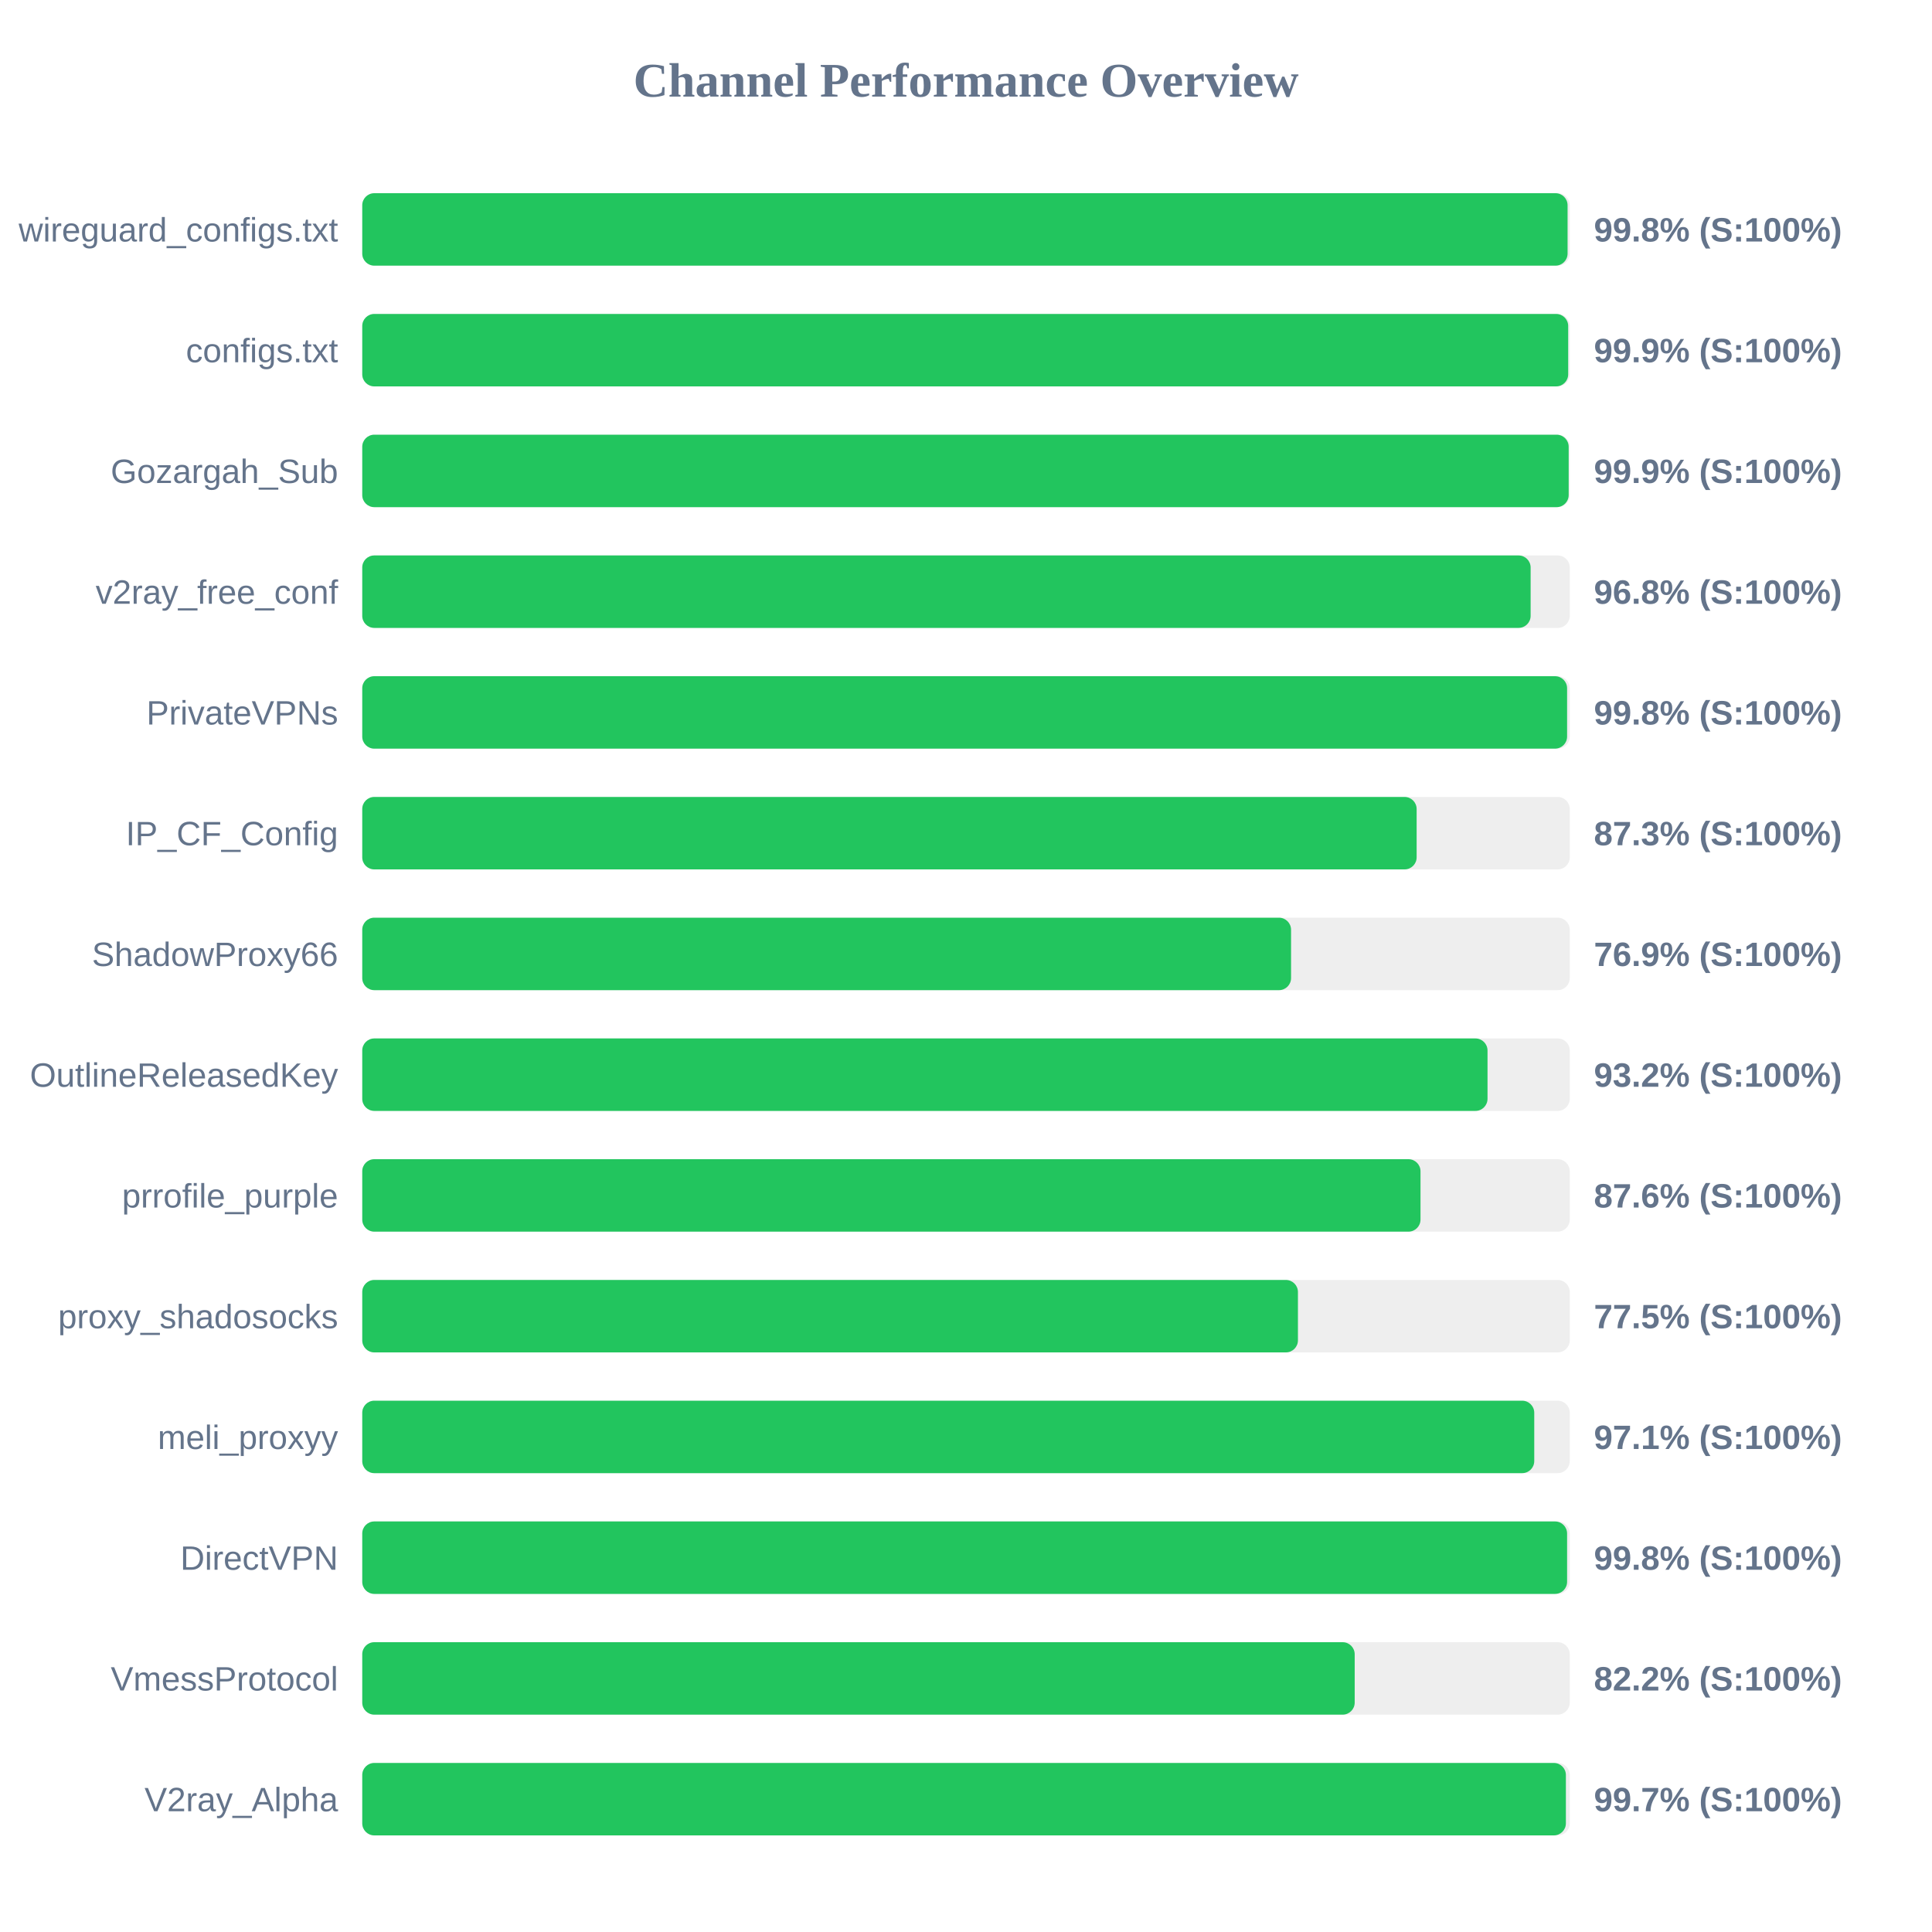
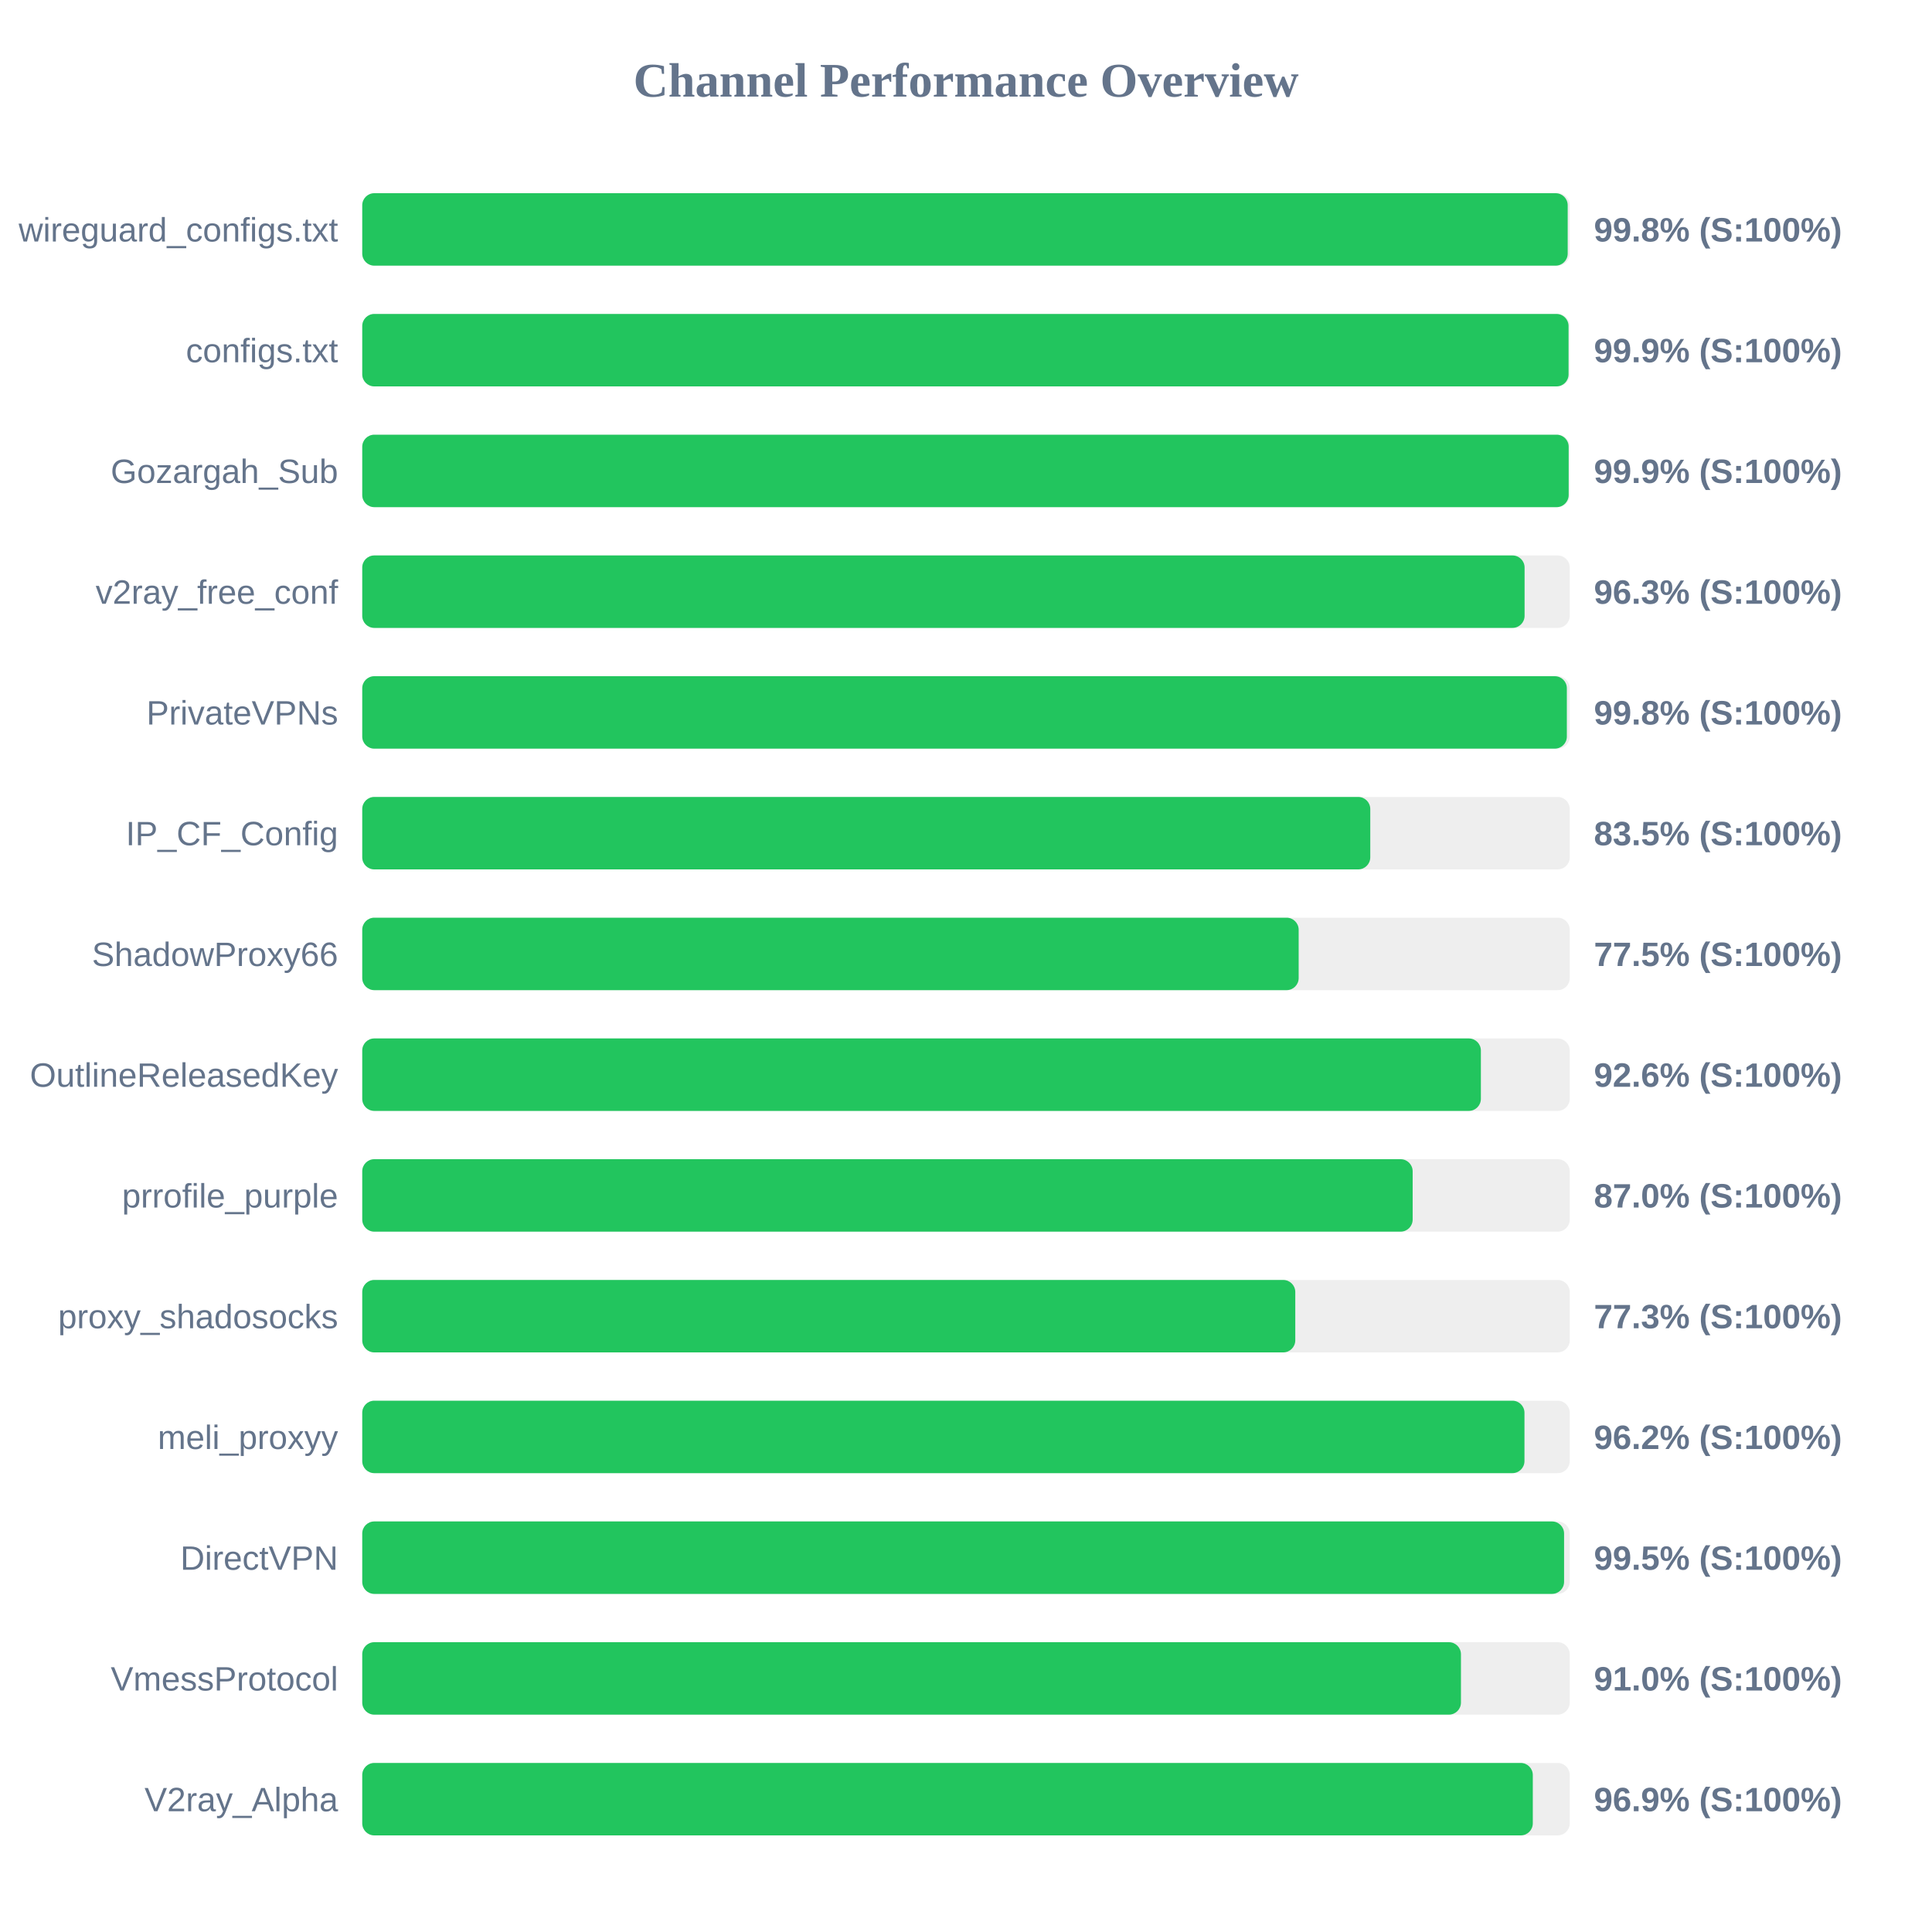
<svg xmlns="http://www.w3.org/2000/svg" width="800" height="800" version="1.1">
  <style>
        .row { font: 14px Arial; fill: #64748b; }
        .score { font: bold 14px Arial; fill: #64748b; }
    </style>
  <text x="400" y="40" text-anchor="middle" font-size="20px" font-weight="bold" fill="#64748b">Channel Performance Overview</text>
  <rect x="150" y="80" width="500" height="30" fill="#eee" rx="5" />
-   <rect x="150" y="80" width="499.1" height="30" fill="#22c55e" rx="5" />
+   <rect x="150" y="80" width="499.15" height="30" fill="#22c55e" rx="5" />
  <text x="140" y="100" text-anchor="end" class="row">wireguard_configs.txt</text>
  <text x="660" y="100" text-anchor="start" class="score">99.8% (S:100%)</text>
  <rect x="150" y="130" width="500" height="30" fill="#eee" rx="5" />
-   <rect x="150" y="130" width="499.35" height="30" fill="#22c55e" rx="5" />
+   <rect x="150" y="130" width="499.5" height="30" fill="#22c55e" rx="5" />
  <text x="140" y="150" text-anchor="end" class="row">configs.txt</text>
  <text x="660" y="150" text-anchor="start" class="score">99.9% (S:100%)</text>
  <rect x="150" y="180" width="500" height="30" fill="#eee" rx="5" />
  <rect x="150" y="180" width="499.55" height="30" fill="#22c55e" rx="5" />
  <text x="140" y="200" text-anchor="end" class="row">Gozargah_Sub</text>
  <text x="660" y="200" text-anchor="start" class="score">99.9% (S:100%)</text>
  <rect x="150" y="230" width="500" height="30" fill="#eee" rx="5" />
-   <rect x="150" y="230" width="483.8" height="30" fill="#22c55e" rx="5" />
+   <rect x="150" y="230" width="481.3" height="30" fill="#22c55e" rx="5" />
  <text x="140" y="250" text-anchor="end" class="row">v2ray_free_conf</text>
-   <text x="660" y="250" text-anchor="start" class="score">96.8% (S:100%)</text>
+   <text x="660" y="250" text-anchor="start" class="score">96.3% (S:100%)</text>
  <rect x="150" y="280" width="500" height="30" fill="#eee" rx="5" />
-   <rect x="150" y="280" width="498.9" height="30" fill="#22c55e" rx="5" />
+   <rect x="150" y="280" width="498.8" height="30" fill="#22c55e" rx="5" />
  <text x="140" y="300" text-anchor="end" class="row">PrivateVPNs</text>
  <text x="660" y="300" text-anchor="start" class="score">99.8% (S:100%)</text>
  <rect x="150" y="330" width="500" height="30" fill="#eee" rx="5" />
-   <rect x="150" y="330" width="436.6" height="30" fill="#22c55e" rx="5" />
+   <rect x="150" y="330" width="417.4" height="30" fill="#22c55e" rx="5" />
  <text x="140" y="350" text-anchor="end" class="row">IP_CF_Config</text>
-   <text x="660" y="350" text-anchor="start" class="score">87.3% (S:100%)</text>
+   <text x="660" y="350" text-anchor="start" class="score">83.5% (S:100%)</text>
  <rect x="150" y="380" width="500" height="30" fill="#eee" rx="5" />
-   <rect x="150" y="380" width="384.6" height="30" fill="#22c55e" rx="5" />
+   <rect x="150" y="380" width="387.75" height="30" fill="#22c55e" rx="5" />
  <text x="140" y="400" text-anchor="end" class="row">ShadowProxy66</text>
-   <text x="660" y="400" text-anchor="start" class="score">76.9% (S:100%)</text>
+   <text x="660" y="400" text-anchor="start" class="score">77.5% (S:100%)</text>
  <rect x="150" y="430" width="500" height="30" fill="#eee" rx="5" />
-   <rect x="150" y="430" width="465.95" height="30" fill="#22c55e" rx="5" />
+   <rect x="150" y="430" width="463.2" height="30" fill="#22c55e" rx="5" />
  <text x="140" y="450" text-anchor="end" class="row">OutlineReleasedKey</text>
-   <text x="660" y="450" text-anchor="start" class="score">93.2% (S:100%)</text>
+   <text x="660" y="450" text-anchor="start" class="score">92.6% (S:100%)</text>
  <rect x="150" y="480" width="500" height="30" fill="#eee" rx="5" />
-   <rect x="150" y="480" width="438.2" height="30" fill="#22c55e" rx="5" />
+   <rect x="150" y="480" width="434.95" height="30" fill="#22c55e" rx="5" />
  <text x="140" y="500" text-anchor="end" class="row">prrofile_purple</text>
-   <text x="660" y="500" text-anchor="start" class="score">87.6% (S:100%)</text>
+   <text x="660" y="500" text-anchor="start" class="score">87.0% (S:100%)</text>
  <rect x="150" y="530" width="500" height="30" fill="#eee" rx="5" />
-   <rect x="150" y="530" width="387.45" height="30" fill="#22c55e" rx="5" />
+   <rect x="150" y="530" width="386.35" height="30" fill="#22c55e" rx="5" />
  <text x="140" y="550" text-anchor="end" class="row">proxy_shadosocks</text>
-   <text x="660" y="550" text-anchor="start" class="score">77.5% (S:100%)</text>
+   <text x="660" y="550" text-anchor="start" class="score">77.3% (S:100%)</text>
  <rect x="150" y="580" width="500" height="30" fill="#eee" rx="5" />
-   <rect x="150" y="580" width="485.3" height="30" fill="#22c55e" rx="5" />
+   <rect x="150" y="580" width="481.25" height="30" fill="#22c55e" rx="5" />
  <text x="140" y="600" text-anchor="end" class="row">meli_proxyy</text>
-   <text x="660" y="600" text-anchor="start" class="score">97.1% (S:100%)</text>
+   <text x="660" y="600" text-anchor="start" class="score">96.2% (S:100%)</text>
  <rect x="150" y="630" width="500" height="30" fill="#eee" rx="5" />
-   <rect x="150" y="630" width="498.9" height="30" fill="#22c55e" rx="5" />
+   <rect x="150" y="630" width="497.65" height="30" fill="#22c55e" rx="5" />
  <text x="140" y="650" text-anchor="end" class="row">DirectVPN</text>
-   <text x="660" y="650" text-anchor="start" class="score">99.8% (S:100%)</text>
+   <text x="660" y="650" text-anchor="start" class="score">99.5% (S:100%)</text>
  <rect x="150" y="680" width="500" height="30" fill="#eee" rx="5" />
-   <rect x="150" y="680" width="410.95" height="30" fill="#22c55e" rx="5" />
+   <rect x="150" y="680" width="454.95" height="30" fill="#22c55e" rx="5" />
  <text x="140" y="700" text-anchor="end" class="row">VmessProtocol</text>
-   <text x="660" y="700" text-anchor="start" class="score">82.2% (S:100%)</text>
+   <text x="660" y="700" text-anchor="start" class="score">91.0% (S:100%)</text>
  <rect x="150" y="730" width="500" height="30" fill="#eee" rx="5" />
-   <rect x="150" y="730" width="498.4" height="30" fill="#22c55e" rx="5" />
+   <rect x="150" y="730" width="484.7" height="30" fill="#22c55e" rx="5" />
  <text x="140" y="750" text-anchor="end" class="row">V2ray_Alpha</text>
-   <text x="660" y="750" text-anchor="start" class="score">99.7% (S:100%)</text>
+   <text x="660" y="750" text-anchor="start" class="score">96.9% (S:100%)</text>
</svg>
